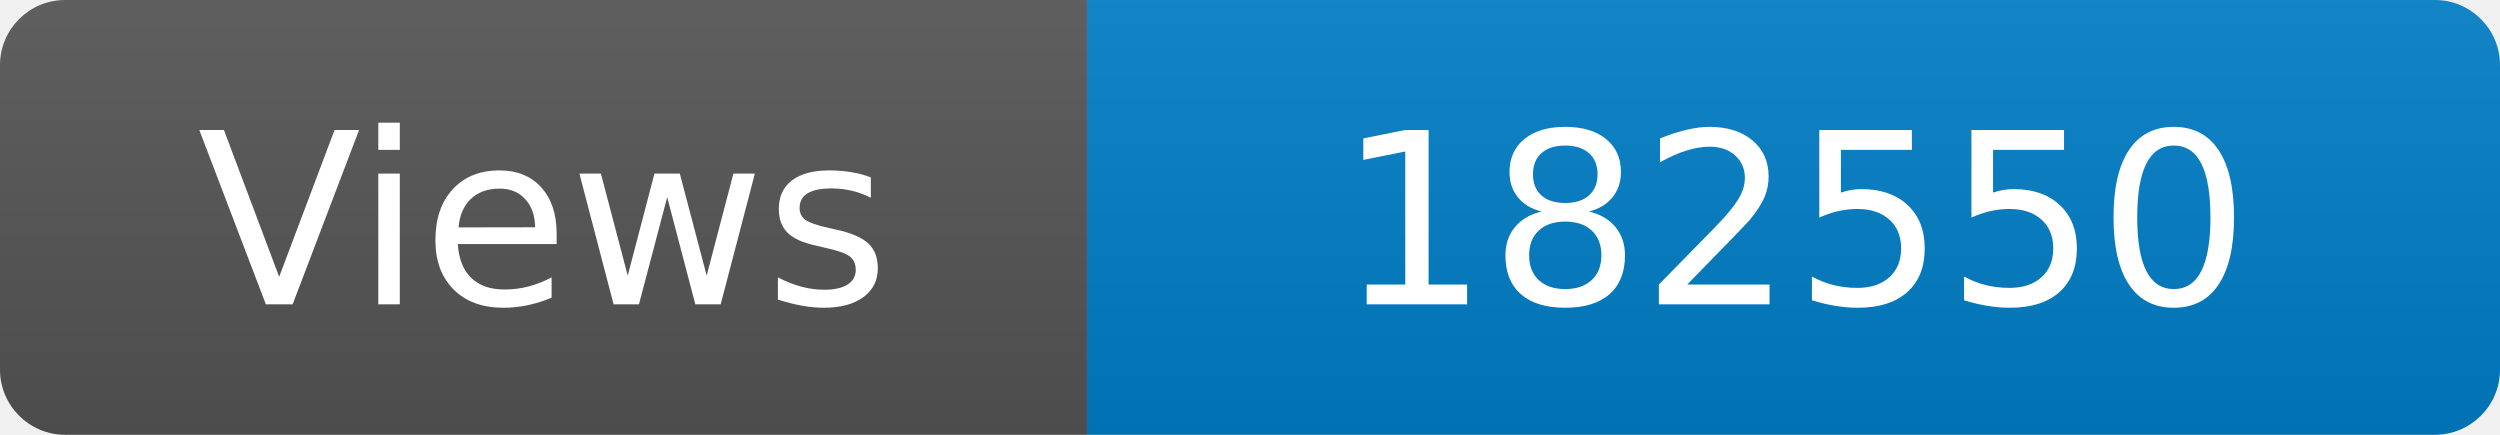
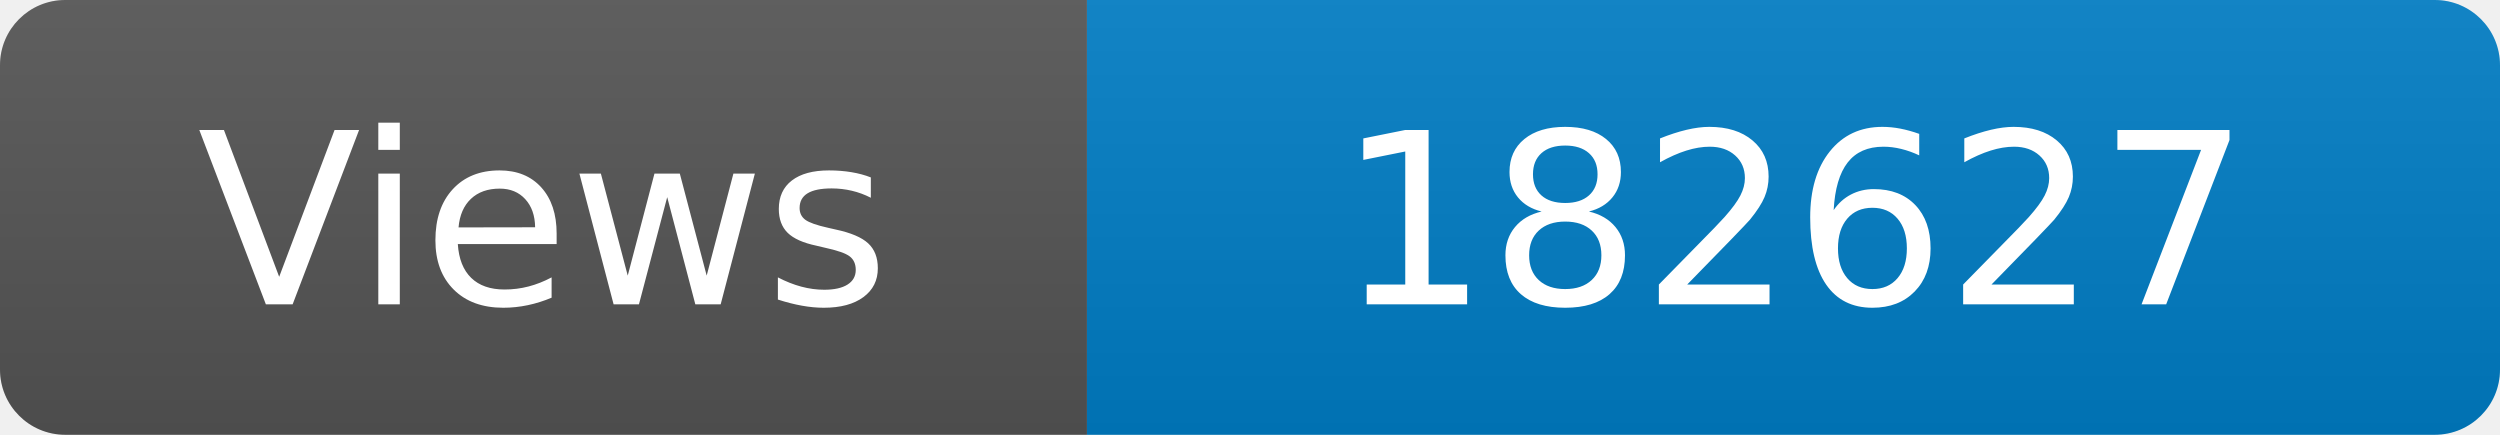
<svg xmlns="http://www.w3.org/2000/svg" width="115" height="20" role="img" aria-label="Maintained?: yes">
  <linearGradient id="s" x2="0" y2="100%">
    <stop offset="0" stop-color="#bbb" stop-opacity=".1" />
    <stop offset="1" stop-opacity=".1" />
  </linearGradient>
  <clipPath id="r">
    <rect width="115" height="20" rx="3" fill="#fff" />
  </clipPath>
  <g clip-path="url(#r)">
    <rect width="50" height="20" fill="#555" />
    <rect x="50" width="160" height="20" fill="#007ec6" />
    <rect width="115" height="20" fill="url(#s)" />
  </g>
  <g fill="#fff" text-anchor="middle" font-family="Verdana,Geneva,DejaVu Sans,sans-serif" font-size="110">
    <text x="250" y="140" transform="scale(.1)" fill="#fff">Views</text>
-     <text x="825" y="140" transform="scale(.1)" fill="#fff">182550</text>
+     <text x="825" y="140" transform="scale(.1)" fill="#fff">182627</text>
  </g>
</svg>
